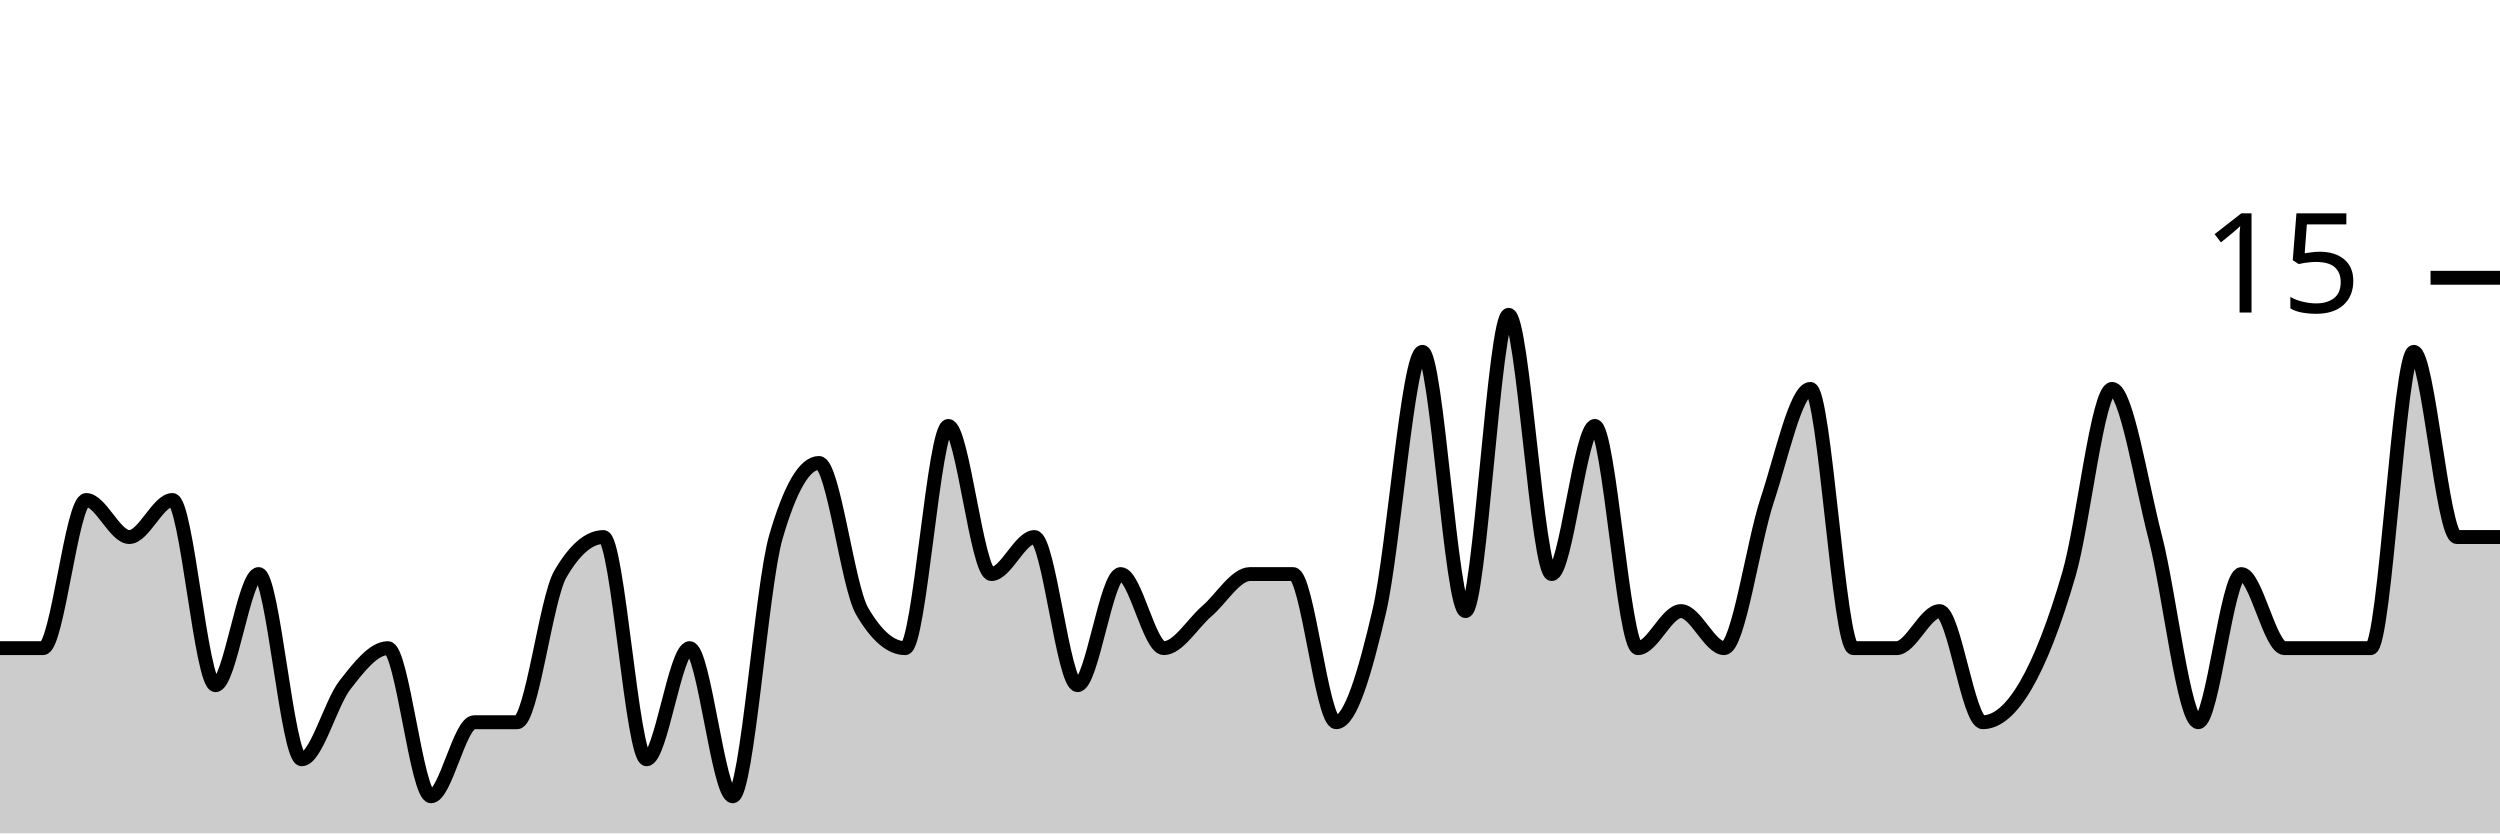
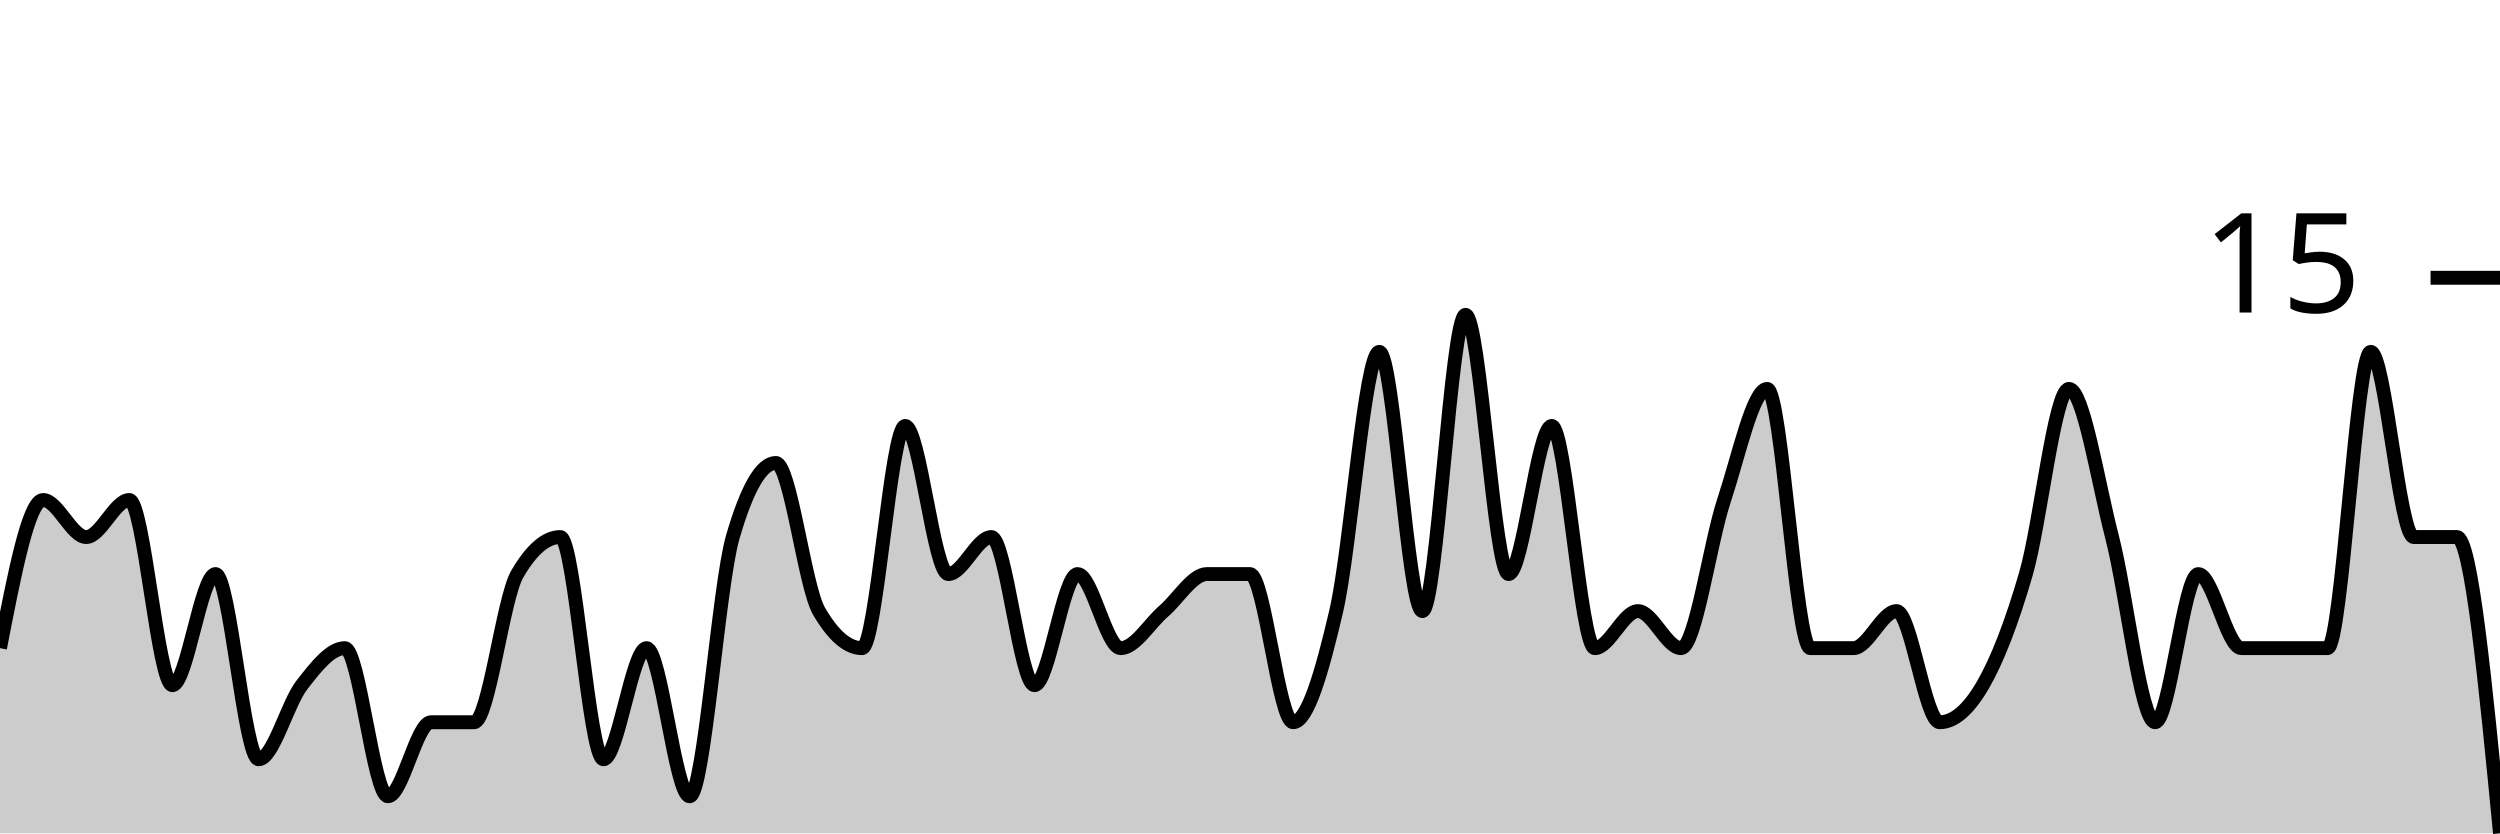
<svg xmlns="http://www.w3.org/2000/svg" viewBox="0 0 180 60">
  <g transform="translate(0,20)">
-     <path class="area" fill="rgba(0, 0, 0, 0.2)" d="M0,26.667C1.034,26.667,2.069,26.667,3.103,26.667C4.138,26.667,5.172,16,6.207,16C7.241,16,8.276,18.667,9.31,18.667C10.345,18.667,11.379,16,12.414,16C13.448,16,14.483,29.333,15.517,29.333C16.552,29.333,17.586,21.333,18.621,21.333C19.655,21.333,20.69,34.667,21.724,34.667C22.759,34.667,23.793,30.667,24.828,29.333C25.862,28,26.897,26.667,27.931,26.667C28.966,26.667,30,37.333,31.034,37.333C32.069,37.333,33.103,32,34.138,32C35.172,32,36.207,32,37.241,32C38.276,32,39.31,23.111,40.345,21.333C41.379,19.556,42.414,18.667,43.448,18.667C44.483,18.667,45.517,34.667,46.552,34.667C47.586,34.667,48.621,26.667,49.655,26.667C50.69,26.667,51.724,37.333,52.759,37.333C53.793,37.333,54.828,22.222,55.862,18.667C56.897,15.111,57.931,13.333,58.966,13.333C60,13.333,61.034,22.222,62.069,24C63.103,25.778,64.138,26.667,65.172,26.667C66.207,26.667,67.241,10.667,68.276,10.667C69.31,10.667,70.345,21.333,71.379,21.333C72.414,21.333,73.448,18.667,74.483,18.667C75.517,18.667,76.552,29.333,77.586,29.333C78.621,29.333,79.655,21.333,80.69,21.333C81.724,21.333,82.759,26.667,83.793,26.667C84.828,26.667,85.862,24.889,86.897,24C87.931,23.111,88.966,21.333,90,21.333C91.034,21.333,92.069,21.333,93.103,21.333C94.138,21.333,95.172,32,96.207,32C97.241,32,98.276,28.444,99.31,24C100.345,19.556,101.379,5.333,102.414,5.333C103.448,5.333,104.483,24,105.517,24C106.552,24,107.586,2.667,108.621,2.667C109.655,2.667,110.69,21.333,111.724,21.333C112.759,21.333,113.793,10.667,114.828,10.667C115.862,10.667,116.897,26.667,117.931,26.667C118.966,26.667,120,24,121.034,24C122.069,24,123.103,26.667,124.138,26.667C125.172,26.667,126.207,19.111,127.241,16C128.276,12.889,129.31,8,130.345,8C131.379,8,132.414,26.667,133.448,26.667C134.483,26.667,135.517,26.667,136.552,26.667C137.586,26.667,138.621,24,139.655,24C140.69,24,141.724,32,142.759,32C143.793,32,144.828,31.111,145.862,29.333C146.897,27.556,147.931,24.889,148.966,21.333C150,17.778,151.034,8,152.069,8C153.103,8,154.138,14.667,155.172,18.667C156.207,22.667,157.241,32,158.276,32C159.31,32,160.345,21.333,161.379,21.333C162.414,21.333,163.448,26.667,164.483,26.667C165.517,26.667,166.552,26.667,167.586,26.667C168.621,26.667,169.655,26.667,170.69,26.667C171.724,26.667,172.759,5.333,173.793,5.333C174.828,5.333,175.862,18.667,176.897,18.667C177.931,18.667,178.966,18.667,180,18.667L180,40C178.966,40,177.931,40,176.897,40C175.862,40,174.828,40,173.793,40C172.759,40,171.724,40,170.69,40C169.655,40,168.621,40,167.586,40C166.552,40,165.517,40,164.483,40C163.448,40,162.414,40,161.379,40C160.345,40,159.31,40,158.276,40C157.241,40,156.207,40,155.172,40C154.138,40,153.103,40,152.069,40C151.034,40,150,40,148.966,40C147.931,40,146.897,40,145.862,40C144.828,40,143.793,40,142.759,40C141.724,40,140.69,40,139.655,40C138.621,40,137.586,40,136.552,40C135.517,40,134.483,40,133.448,40C132.414,40,131.379,40,130.345,40C129.31,40,128.276,40,127.241,40C126.207,40,125.172,40,124.138,40C123.103,40,122.069,40,121.034,40C120,40,118.966,40,117.931,40C116.897,40,115.862,40,114.828,40C113.793,40,112.759,40,111.724,40C110.69,40,109.655,40,108.621,40C107.586,40,106.552,40,105.517,40C104.483,40,103.448,40,102.414,40C101.379,40,100.345,40,99.31,40C98.276,40,97.241,40,96.207,40C95.172,40,94.138,40,93.103,40C92.069,40,91.034,40,90,40C88.966,40,87.931,40,86.897,40C85.862,40,84.828,40,83.793,40C82.759,40,81.724,40,80.69,40C79.655,40,78.621,40,77.586,40C76.552,40,75.517,40,74.483,40C73.448,40,72.414,40,71.379,40C70.345,40,69.31,40,68.276,40C67.241,40,66.207,40,65.172,40C64.138,40,63.103,40,62.069,40C61.034,40,60,40,58.966,40C57.931,40,56.897,40,55.862,40C54.828,40,53.793,40,52.759,40C51.724,40,50.69,40,49.655,40C48.621,40,47.586,40,46.552,40C45.517,40,44.483,40,43.448,40C42.414,40,41.379,40,40.345,40C39.31,40,38.276,40,37.241,40C36.207,40,35.172,40,34.138,40C33.103,40,32.069,40,31.034,40C30,40,28.966,40,27.931,40C26.897,40,25.862,40,24.828,40C23.793,40,22.759,40,21.724,40C20.69,40,19.655,40,18.621,40C17.586,40,16.552,40,15.517,40C14.483,40,13.448,40,12.414,40C11.379,40,10.345,40,9.31,40C8.276,40,7.241,40,6.207,40C5.172,40,4.138,40,3.103,40C2.069,40,1.034,40,0,40Z" />
-     <path class="line" stroke="black" fill="none" d="M0,26.667C1.034,26.667,2.069,26.667,3.103,26.667C4.138,26.667,5.172,16,6.207,16C7.241,16,8.276,18.667,9.31,18.667C10.345,18.667,11.379,16,12.414,16C13.448,16,14.483,29.333,15.517,29.333C16.552,29.333,17.586,21.333,18.621,21.333C19.655,21.333,20.69,34.667,21.724,34.667C22.759,34.667,23.793,30.667,24.828,29.333C25.862,28,26.897,26.667,27.931,26.667C28.966,26.667,30,37.333,31.034,37.333C32.069,37.333,33.103,32,34.138,32C35.172,32,36.207,32,37.241,32C38.276,32,39.31,23.111,40.345,21.333C41.379,19.556,42.414,18.667,43.448,18.667C44.483,18.667,45.517,34.667,46.552,34.667C47.586,34.667,48.621,26.667,49.655,26.667C50.69,26.667,51.724,37.333,52.759,37.333C53.793,37.333,54.828,22.222,55.862,18.667C56.897,15.111,57.931,13.333,58.966,13.333C60,13.333,61.034,22.222,62.069,24C63.103,25.778,64.138,26.667,65.172,26.667C66.207,26.667,67.241,10.667,68.276,10.667C69.31,10.667,70.345,21.333,71.379,21.333C72.414,21.333,73.448,18.667,74.483,18.667C75.517,18.667,76.552,29.333,77.586,29.333C78.621,29.333,79.655,21.333,80.69,21.333C81.724,21.333,82.759,26.667,83.793,26.667C84.828,26.667,85.862,24.889,86.897,24C87.931,23.111,88.966,21.333,90,21.333C91.034,21.333,92.069,21.333,93.103,21.333C94.138,21.333,95.172,32,96.207,32C97.241,32,98.276,28.444,99.31,24C100.345,19.556,101.379,5.333,102.414,5.333C103.448,5.333,104.483,24,105.517,24C106.552,24,107.586,2.667,108.621,2.667C109.655,2.667,110.69,21.333,111.724,21.333C112.759,21.333,113.793,10.667,114.828,10.667C115.862,10.667,116.897,26.667,117.931,26.667C118.966,26.667,120,24,121.034,24C122.069,24,123.103,26.667,124.138,26.667C125.172,26.667,126.207,19.111,127.241,16C128.276,12.889,129.31,8,130.345,8C131.379,8,132.414,26.667,133.448,26.667C134.483,26.667,135.517,26.667,136.552,26.667C137.586,26.667,138.621,24,139.655,24C140.69,24,141.724,32,142.759,32C143.793,32,144.828,31.111,145.862,29.333C146.897,27.556,147.931,24.889,148.966,21.333C150,17.778,151.034,8,152.069,8C153.103,8,154.138,14.667,155.172,18.667C156.207,22.667,157.241,32,158.276,32C159.31,32,160.345,21.333,161.379,21.333C162.414,21.333,163.448,26.667,164.483,26.667C165.517,26.667,166.552,26.667,167.586,26.667C168.621,26.667,169.655,26.667,170.69,26.667C171.724,26.667,172.759,5.333,173.793,5.333C174.828,5.333,175.862,18.667,176.897,18.667C177.931,18.667,178.966,18.667,180,18.667" />
+     <path class="area" fill="rgba(0, 0, 0, 0.2)" d="M0,26.667C1.034,21.333,2.069,16,3.103,16C4.138,16,5.172,18.667,6.207,18.667C7.241,18.667,8.276,16,9.31,16C10.345,16,11.379,29.333,12.414,29.333C13.448,29.333,14.483,21.333,15.517,21.333C16.552,21.333,17.586,34.667,18.621,34.667C19.655,34.667,20.69,30.667,21.724,29.333C22.759,28,23.793,26.667,24.828,26.667C25.862,26.667,26.897,37.333,27.931,37.333C28.966,37.333,30,32,31.034,32C32.069,32,33.103,32,34.138,32C35.172,32,36.207,23.111,37.241,21.333C38.276,19.556,39.31,18.667,40.345,18.667C41.379,18.667,42.414,34.667,43.448,34.667C44.483,34.667,45.517,26.667,46.552,26.667C47.586,26.667,48.621,37.333,49.655,37.333C50.69,37.333,51.724,22.222,52.759,18.667C53.793,15.111,54.828,13.333,55.862,13.333C56.897,13.333,57.931,22.222,58.966,24C60,25.778,61.034,26.667,62.069,26.667C63.103,26.667,64.138,10.667,65.172,10.667C66.207,10.667,67.241,21.333,68.276,21.333C69.31,21.333,70.345,18.667,71.379,18.667C72.414,18.667,73.448,29.333,74.483,29.333C75.517,29.333,76.552,21.333,77.586,21.333C78.621,21.333,79.655,26.667,80.69,26.667C81.724,26.667,82.759,24.889,83.793,24C84.828,23.111,85.862,21.333,86.897,21.333C87.931,21.333,88.966,21.333,90,21.333C91.034,21.333,92.069,32,93.103,32C94.138,32,95.172,28.444,96.207,24C97.241,19.556,98.276,5.333,99.31,5.333C100.345,5.333,101.379,24,102.414,24C103.448,24,104.483,2.667,105.517,2.667C106.552,2.667,107.586,21.333,108.621,21.333C109.655,21.333,110.69,10.667,111.724,10.667C112.759,10.667,113.793,26.667,114.828,26.667C115.862,26.667,116.897,24,117.931,24C118.966,24,120,26.667,121.034,26.667C122.069,26.667,123.103,19.111,124.138,16C125.172,12.889,126.207,8,127.241,8C128.276,8,129.31,26.667,130.345,26.667C131.379,26.667,132.414,26.667,133.448,26.667C134.483,26.667,135.517,24,136.552,24C137.586,24,138.621,32,139.655,32C140.69,32,141.724,31.111,142.759,29.333C143.793,27.556,144.828,24.889,145.862,21.333C146.897,17.778,147.931,8,148.966,8C150,8,151.034,14.667,152.069,18.667C153.103,22.667,154.138,32,155.172,32C156.207,32,157.241,21.333,158.276,21.333C159.31,21.333,160.345,26.667,161.379,26.667C162.414,26.667,163.448,26.667,164.483,26.667C165.517,26.667,166.552,26.667,167.586,26.667C168.621,26.667,169.655,5.333,170.69,5.333C171.724,5.333,172.759,18.667,173.793,18.667C174.828,18.667,175.862,18.667,176.897,18.667C177.931,18.667,178.966,29.333,180,40L180,40C178.966,40,177.931,40,176.897,40C175.862,40,174.828,40,173.793,40C172.759,40,171.724,40,170.69,40C169.655,40,168.621,40,167.586,40C166.552,40,165.517,40,164.483,40C163.448,40,162.414,40,161.379,40C160.345,40,159.31,40,158.276,40C157.241,40,156.207,40,155.172,40C154.138,40,153.103,40,152.069,40C151.034,40,150,40,148.966,40C147.931,40,146.897,40,145.862,40C144.828,40,143.793,40,142.759,40C141.724,40,140.69,40,139.655,40C138.621,40,137.586,40,136.552,40C135.517,40,134.483,40,133.448,40C132.414,40,131.379,40,130.345,40C129.31,40,128.276,40,127.241,40C126.207,40,125.172,40,124.138,40C123.103,40,122.069,40,121.034,40C120,40,118.966,40,117.931,40C116.897,40,115.862,40,114.828,40C113.793,40,112.759,40,111.724,40C110.69,40,109.655,40,108.621,40C107.586,40,106.552,40,105.517,40C104.483,40,103.448,40,102.414,40C101.379,40,100.345,40,99.31,40C98.276,40,97.241,40,96.207,40C95.172,40,94.138,40,93.103,40C92.069,40,91.034,40,90,40C88.966,40,87.931,40,86.897,40C85.862,40,84.828,40,83.793,40C82.759,40,81.724,40,80.69,40C79.655,40,78.621,40,77.586,40C76.552,40,75.517,40,74.483,40C73.448,40,72.414,40,71.379,40C70.345,40,69.31,40,68.276,40C67.241,40,66.207,40,65.172,40C64.138,40,63.103,40,62.069,40C61.034,40,60,40,58.966,40C57.931,40,56.897,40,55.862,40C54.828,40,53.793,40,52.759,40C51.724,40,50.69,40,49.655,40C48.621,40,47.586,40,46.552,40C45.517,40,44.483,40,43.448,40C42.414,40,41.379,40,40.345,40C39.31,40,38.276,40,37.241,40C36.207,40,35.172,40,34.138,40C33.103,40,32.069,40,31.034,40C30,40,28.966,40,27.931,40C26.897,40,25.862,40,24.828,40C23.793,40,22.759,40,21.724,40C20.69,40,19.655,40,18.621,40C17.586,40,16.552,40,15.517,40C14.483,40,13.448,40,12.414,40C11.379,40,10.345,40,9.31,40C8.276,40,7.241,40,6.207,40C5.172,40,4.138,40,3.103,40C2.069,40,1.034,40,0,40Z" />
+     <path class="line" stroke="black" fill="none" d="M0,26.667C1.034,21.333,2.069,16,3.103,16C4.138,16,5.172,18.667,6.207,18.667C7.241,18.667,8.276,16,9.31,16C10.345,16,11.379,29.333,12.414,29.333C13.448,29.333,14.483,21.333,15.517,21.333C16.552,21.333,17.586,34.667,18.621,34.667C19.655,34.667,20.69,30.667,21.724,29.333C22.759,28,23.793,26.667,24.828,26.667C25.862,26.667,26.897,37.333,27.931,37.333C28.966,37.333,30,32,31.034,32C32.069,32,33.103,32,34.138,32C35.172,32,36.207,23.111,37.241,21.333C38.276,19.556,39.31,18.667,40.345,18.667C41.379,18.667,42.414,34.667,43.448,34.667C44.483,34.667,45.517,26.667,46.552,26.667C47.586,26.667,48.621,37.333,49.655,37.333C50.69,37.333,51.724,22.222,52.759,18.667C53.793,15.111,54.828,13.333,55.862,13.333C56.897,13.333,57.931,22.222,58.966,24C60,25.778,61.034,26.667,62.069,26.667C63.103,26.667,64.138,10.667,65.172,10.667C66.207,10.667,67.241,21.333,68.276,21.333C69.31,21.333,70.345,18.667,71.379,18.667C72.414,18.667,73.448,29.333,74.483,29.333C75.517,29.333,76.552,21.333,77.586,21.333C78.621,21.333,79.655,26.667,80.69,26.667C81.724,26.667,82.759,24.889,83.793,24C84.828,23.111,85.862,21.333,86.897,21.333C87.931,21.333,88.966,21.333,90,21.333C91.034,21.333,92.069,32,93.103,32C94.138,32,95.172,28.444,96.207,24C97.241,19.556,98.276,5.333,99.31,5.333C100.345,5.333,101.379,24,102.414,24C103.448,24,104.483,2.667,105.517,2.667C106.552,2.667,107.586,21.333,108.621,21.333C109.655,21.333,110.69,10.667,111.724,10.667C112.759,10.667,113.793,26.667,114.828,26.667C115.862,26.667,116.897,24,117.931,24C118.966,24,120,26.667,121.034,26.667C122.069,26.667,123.103,19.111,124.138,16C125.172,12.889,126.207,8,127.241,8C128.276,8,129.31,26.667,130.345,26.667C131.379,26.667,132.414,26.667,133.448,26.667C134.483,26.667,135.517,24,136.552,24C137.586,24,138.621,32,139.655,32C140.69,32,141.724,31.111,142.759,29.333C143.793,27.556,144.828,24.889,145.862,21.333C146.897,17.778,147.931,8,148.966,8C150,8,151.034,14.667,152.069,18.667C153.103,22.667,154.138,32,155.172,32C156.207,32,157.241,21.333,158.276,21.333C159.31,21.333,160.345,26.667,161.379,26.667C162.414,26.667,163.448,26.667,164.483,26.667C165.517,26.667,166.552,26.667,167.586,26.667C168.621,26.667,169.655,5.333,170.69,5.333C171.724,5.333,172.759,18.667,173.793,18.667C174.828,18.667,175.862,18.667,176.897,18.667C177.931,18.667,178.966,29.333,180,40" />
    <path class="axis-ceiling" stroke-width="1" stroke="black" fill="none" d="M175,0L180,0" />
    <text class="axis-ceiling-label" font-family="sans-serif" text-anchor="end" font-size="10px" x="170" y="2.5">15</text>
  </g>
</svg>
